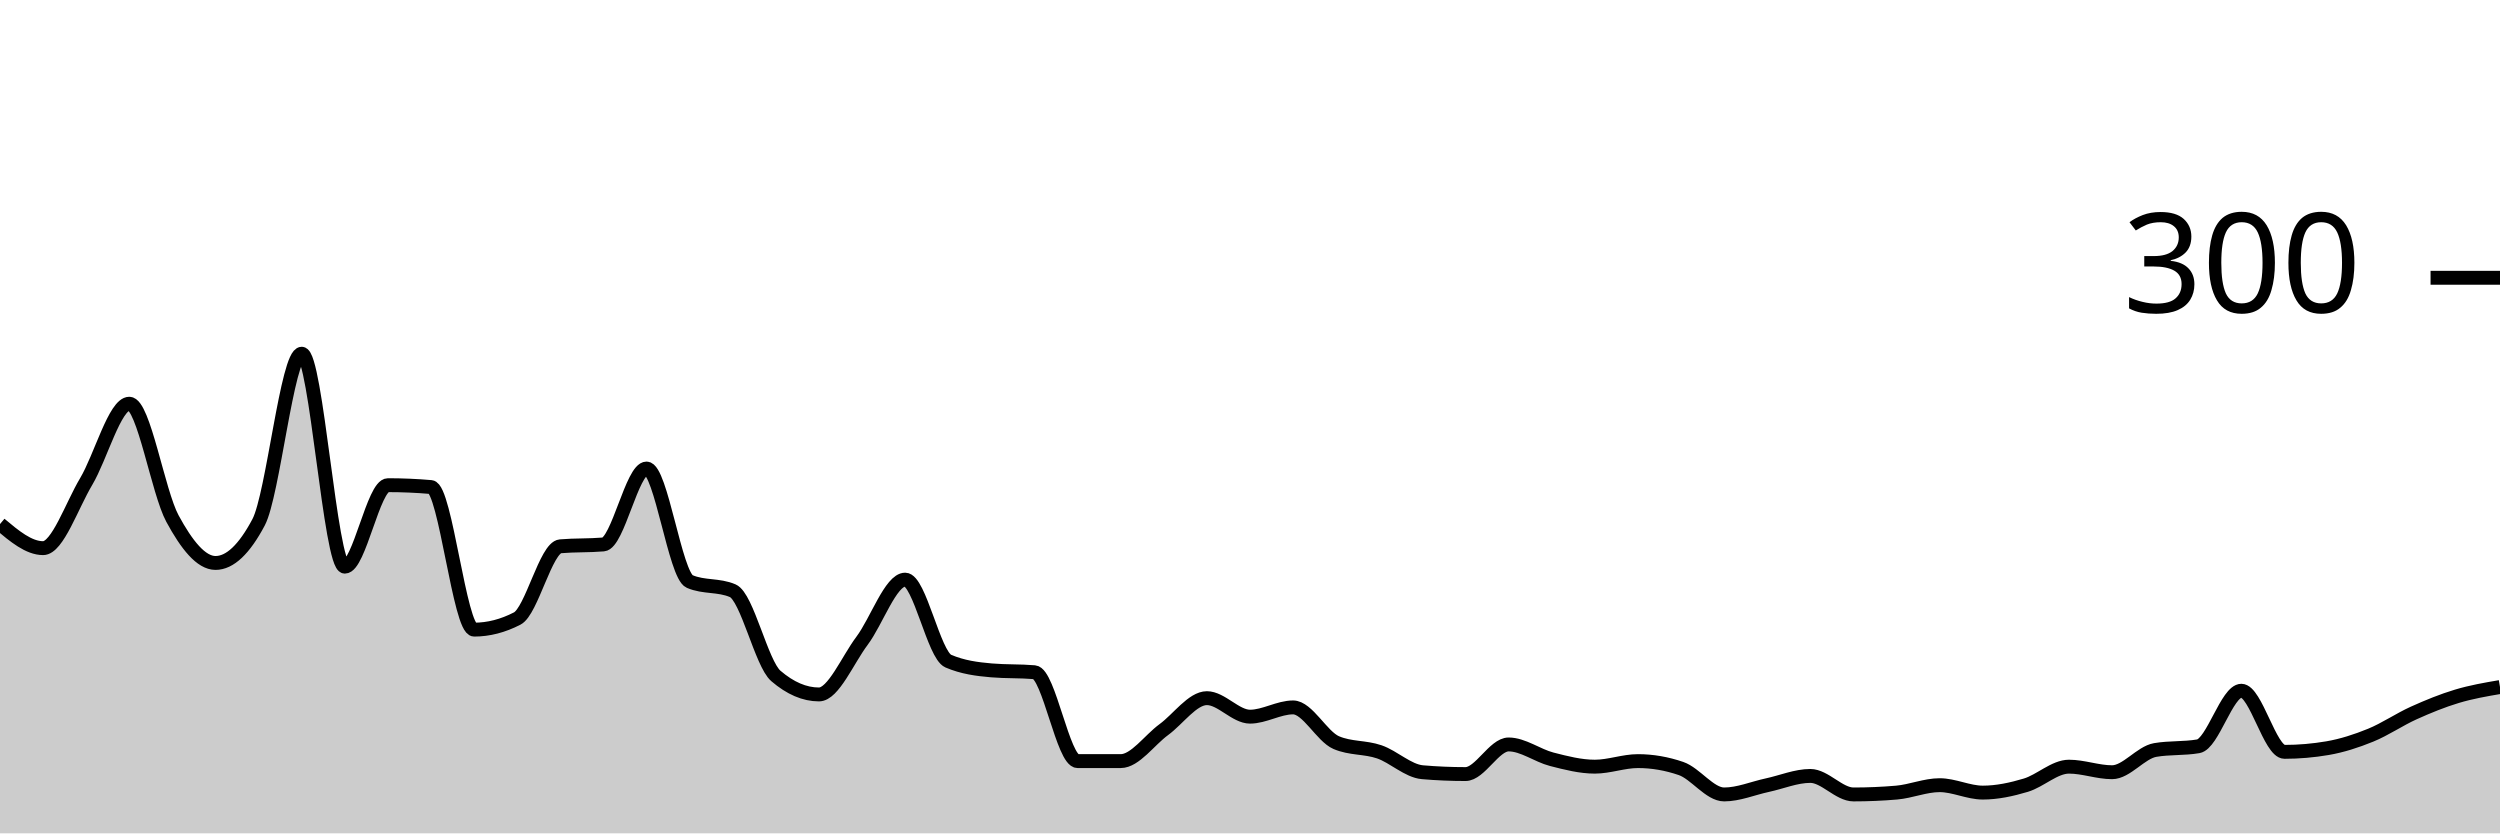
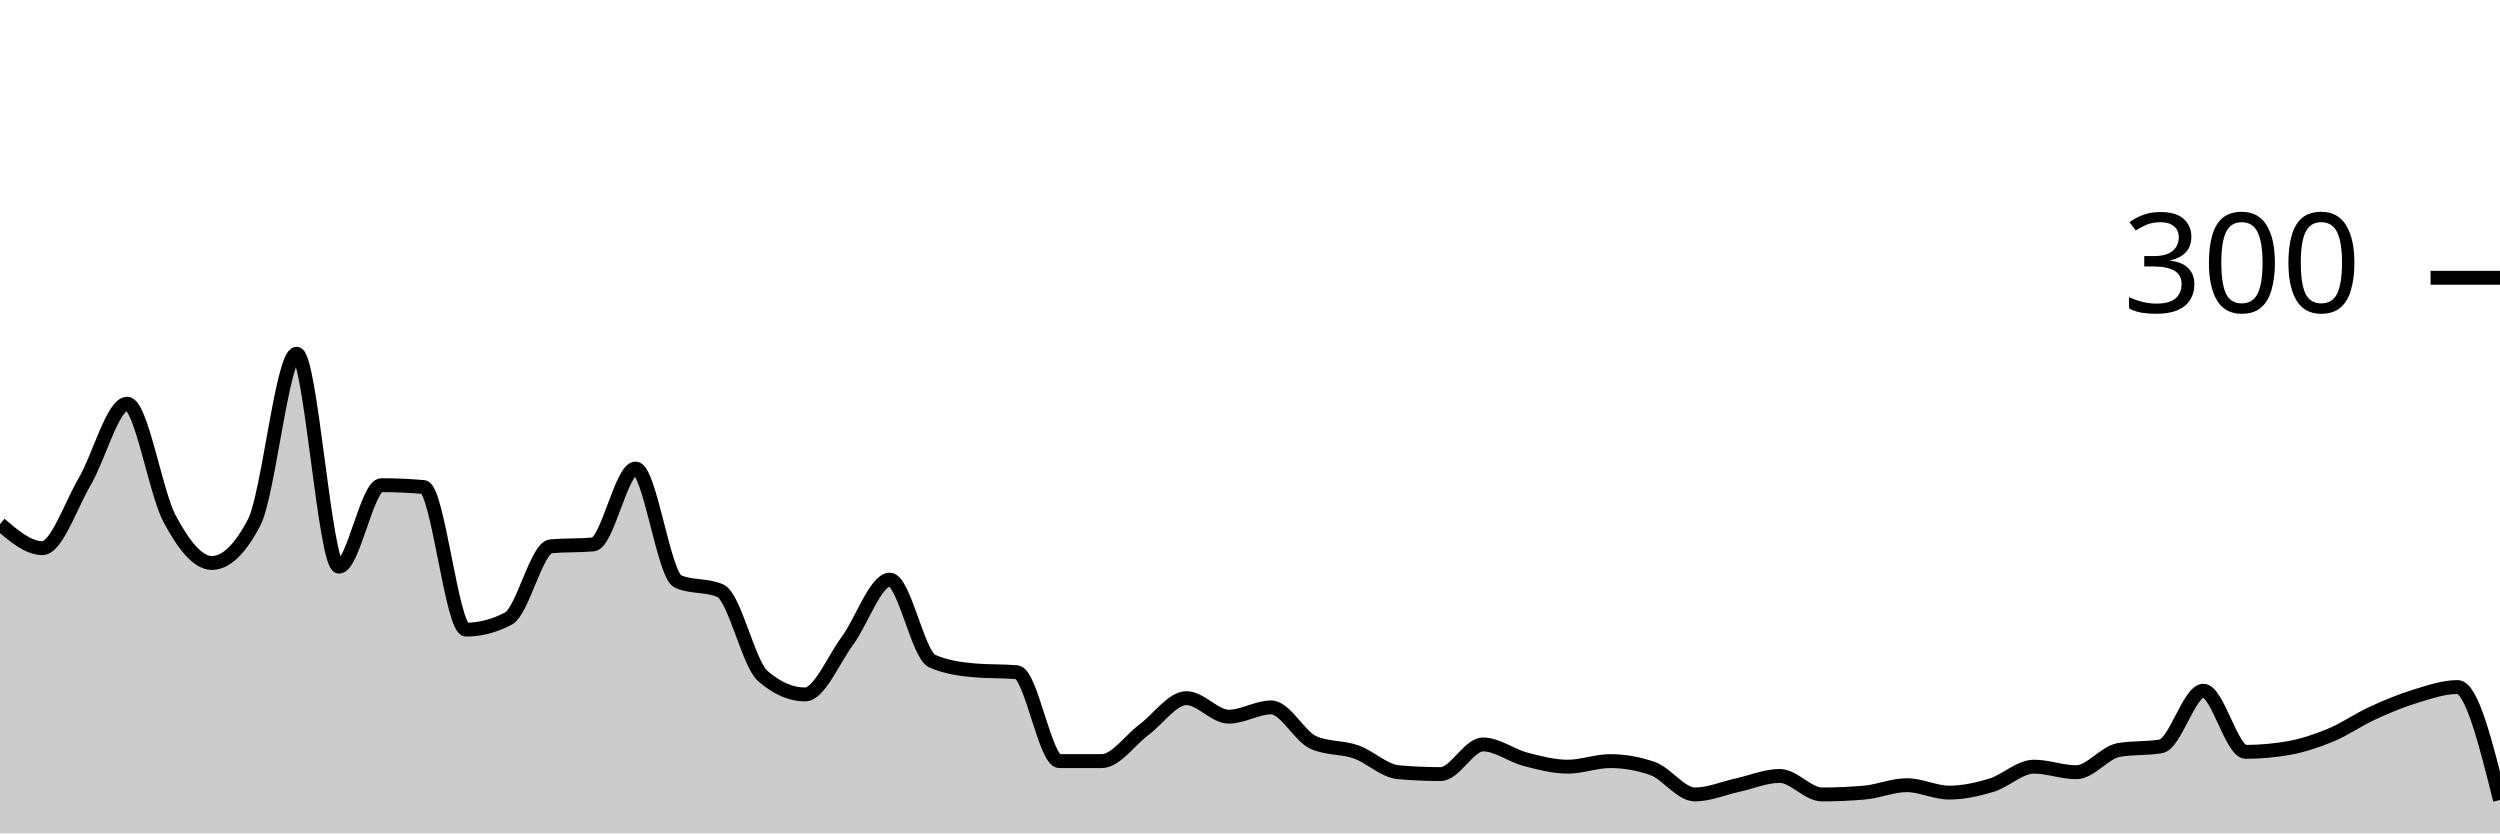
<svg xmlns="http://www.w3.org/2000/svg" viewBox="0 0 180 60">
  <g transform="translate(0,20)">
-     <path class="area" fill="rgba(0, 0, 0, 0.2)" d="M0,17.733C1.034,18.6,2.069,19.467,3.103,19.467C4.138,19.467,5.172,16.4,6.207,14.667C7.241,12.933,8.276,9.067,9.31,9.067C10.345,9.067,11.379,15.422,12.414,17.333C13.448,19.244,14.483,20.533,15.517,20.533C16.552,20.533,17.586,19.556,18.621,17.6C19.655,15.644,20.69,5.467,21.724,5.467C22.759,5.467,23.793,20.8,24.828,20.8C25.862,20.8,26.897,14.933,27.931,14.933C28.966,14.933,30,14.978,31.034,15.067C32.069,15.156,33.103,25.333,34.138,25.333C35.172,25.333,36.207,25.067,37.241,24.533C38.276,24,39.31,19.422,40.345,19.333C41.379,19.244,42.414,19.289,43.448,19.2C44.483,19.111,45.517,13.733,46.552,13.733C47.586,13.733,48.621,21.422,49.655,21.867C50.69,22.311,51.724,22.089,52.759,22.533C53.793,22.978,54.828,27.778,55.862,28.667C56.897,29.556,57.931,30,58.966,30C60,30,61.034,27.511,62.069,26.133C63.103,24.756,64.138,21.733,65.172,21.733C66.207,21.733,67.241,27.156,68.276,27.6C69.31,28.044,70.345,28.178,71.379,28.267C72.414,28.356,73.448,28.311,74.483,28.4C75.517,28.489,76.552,34.8,77.586,34.8C78.621,34.8,79.655,34.8,80.69,34.8C81.724,34.8,82.759,33.289,83.793,32.533C84.828,31.778,85.862,30.267,86.897,30.267C87.931,30.267,88.966,31.6,90,31.6C91.034,31.6,92.069,30.933,93.103,30.933C94.138,30.933,95.172,33.022,96.207,33.467C97.241,33.911,98.276,33.778,99.31,34.133C100.345,34.489,101.379,35.511,102.414,35.6C103.448,35.689,104.483,35.733,105.517,35.733C106.552,35.733,107.586,33.6,108.621,33.6C109.655,33.6,110.69,34.4,111.724,34.667C112.759,34.933,113.793,35.2,114.828,35.2C115.862,35.2,116.897,34.8,117.931,34.8C118.966,34.8,120,34.978,121.034,35.333C122.069,35.689,123.103,37.2,124.138,37.2C125.172,37.2,126.207,36.756,127.241,36.533C128.276,36.311,129.31,35.867,130.345,35.867C131.379,35.867,132.414,37.2,133.448,37.2C134.483,37.2,135.517,37.156,136.552,37.067C137.586,36.978,138.621,36.533,139.655,36.533C140.69,36.533,141.724,37.067,142.759,37.067C143.793,37.067,144.828,36.844,145.862,36.533C146.897,36.222,147.931,35.2,148.966,35.2C150,35.2,151.034,35.6,152.069,35.6C153.103,35.6,154.138,34.178,155.172,34C156.207,33.822,157.241,33.911,158.276,33.733C159.31,33.556,160.345,29.733,161.379,29.733C162.414,29.733,163.448,34.133,164.483,34.133C165.517,34.133,166.552,34.044,167.586,33.867C168.621,33.689,169.655,33.356,170.69,32.933C171.724,32.511,172.759,31.8,173.793,31.333C174.828,30.867,175.862,30.444,176.897,30.133C177.931,29.822,178.966,29.644,180,29.467L180,40C178.966,40,177.931,40,176.897,40C175.862,40,174.828,40,173.793,40C172.759,40,171.724,40,170.69,40C169.655,40,168.621,40,167.586,40C166.552,40,165.517,40,164.483,40C163.448,40,162.414,40,161.379,40C160.345,40,159.31,40,158.276,40C157.241,40,156.207,40,155.172,40C154.138,40,153.103,40,152.069,40C151.034,40,150,40,148.966,40C147.931,40,146.897,40,145.862,40C144.828,40,143.793,40,142.759,40C141.724,40,140.69,40,139.655,40C138.621,40,137.586,40,136.552,40C135.517,40,134.483,40,133.448,40C132.414,40,131.379,40,130.345,40C129.31,40,128.276,40,127.241,40C126.207,40,125.172,40,124.138,40C123.103,40,122.069,40,121.034,40C120,40,118.966,40,117.931,40C116.897,40,115.862,40,114.828,40C113.793,40,112.759,40,111.724,40C110.69,40,109.655,40,108.621,40C107.586,40,106.552,40,105.517,40C104.483,40,103.448,40,102.414,40C101.379,40,100.345,40,99.31,40C98.276,40,97.241,40,96.207,40C95.172,40,94.138,40,93.103,40C92.069,40,91.034,40,90,40C88.966,40,87.931,40,86.897,40C85.862,40,84.828,40,83.793,40C82.759,40,81.724,40,80.69,40C79.655,40,78.621,40,77.586,40C76.552,40,75.517,40,74.483,40C73.448,40,72.414,40,71.379,40C70.345,40,69.31,40,68.276,40C67.241,40,66.207,40,65.172,40C64.138,40,63.103,40,62.069,40C61.034,40,60,40,58.966,40C57.931,40,56.897,40,55.862,40C54.828,40,53.793,40,52.759,40C51.724,40,50.69,40,49.655,40C48.621,40,47.586,40,46.552,40C45.517,40,44.483,40,43.448,40C42.414,40,41.379,40,40.345,40C39.31,40,38.276,40,37.241,40C36.207,40,35.172,40,34.138,40C33.103,40,32.069,40,31.034,40C30,40,28.966,40,27.931,40C26.897,40,25.862,40,24.828,40C23.793,40,22.759,40,21.724,40C20.69,40,19.655,40,18.621,40C17.586,40,16.552,40,15.517,40C14.483,40,13.448,40,12.414,40C11.379,40,10.345,40,9.31,40C8.276,40,7.241,40,6.207,40C5.172,40,4.138,40,3.103,40C2.069,40,1.034,40,0,40Z" />
-     <path class="line" stroke="black" fill="none" d="M0,17.733C1.034,18.6,2.069,19.467,3.103,19.467C4.138,19.467,5.172,16.4,6.207,14.667C7.241,12.933,8.276,9.067,9.31,9.067C10.345,9.067,11.379,15.422,12.414,17.333C13.448,19.244,14.483,20.533,15.517,20.533C16.552,20.533,17.586,19.556,18.621,17.6C19.655,15.644,20.69,5.467,21.724,5.467C22.759,5.467,23.793,20.8,24.828,20.8C25.862,20.8,26.897,14.933,27.931,14.933C28.966,14.933,30,14.978,31.034,15.067C32.069,15.156,33.103,25.333,34.138,25.333C35.172,25.333,36.207,25.067,37.241,24.533C38.276,24,39.31,19.422,40.345,19.333C41.379,19.244,42.414,19.289,43.448,19.2C44.483,19.111,45.517,13.733,46.552,13.733C47.586,13.733,48.621,21.422,49.655,21.867C50.69,22.311,51.724,22.089,52.759,22.533C53.793,22.978,54.828,27.778,55.862,28.667C56.897,29.556,57.931,30,58.966,30C60,30,61.034,27.511,62.069,26.133C63.103,24.756,64.138,21.733,65.172,21.733C66.207,21.733,67.241,27.156,68.276,27.6C69.31,28.044,70.345,28.178,71.379,28.267C72.414,28.356,73.448,28.311,74.483,28.4C75.517,28.489,76.552,34.8,77.586,34.8C78.621,34.8,79.655,34.8,80.69,34.8C81.724,34.8,82.759,33.289,83.793,32.533C84.828,31.778,85.862,30.267,86.897,30.267C87.931,30.267,88.966,31.6,90,31.6C91.034,31.6,92.069,30.933,93.103,30.933C94.138,30.933,95.172,33.022,96.207,33.467C97.241,33.911,98.276,33.778,99.31,34.133C100.345,34.489,101.379,35.511,102.414,35.6C103.448,35.689,104.483,35.733,105.517,35.733C106.552,35.733,107.586,33.6,108.621,33.6C109.655,33.6,110.69,34.4,111.724,34.667C112.759,34.933,113.793,35.2,114.828,35.2C115.862,35.2,116.897,34.8,117.931,34.8C118.966,34.8,120,34.978,121.034,35.333C122.069,35.689,123.103,37.2,124.138,37.2C125.172,37.2,126.207,36.756,127.241,36.533C128.276,36.311,129.31,35.867,130.345,35.867C131.379,35.867,132.414,37.2,133.448,37.2C134.483,37.2,135.517,37.156,136.552,37.067C137.586,36.978,138.621,36.533,139.655,36.533C140.69,36.533,141.724,37.067,142.759,37.067C143.793,37.067,144.828,36.844,145.862,36.533C146.897,36.222,147.931,35.2,148.966,35.2C150,35.2,151.034,35.6,152.069,35.6C153.103,35.6,154.138,34.178,155.172,34C156.207,33.822,157.241,33.911,158.276,33.733C159.31,33.556,160.345,29.733,161.379,29.733C162.414,29.733,163.448,34.133,164.483,34.133C165.517,34.133,166.552,34.044,167.586,33.867C168.621,33.689,169.655,33.356,170.69,32.933C171.724,32.511,172.759,31.8,173.793,31.333C174.828,30.867,175.862,30.444,176.897,30.133C177.931,29.822,178.966,29.644,180,29.467" />
+     <path class="area" fill="rgba(0, 0, 0, 0.2)" d="M0,17.733C1.017,18.6,2.034,19.467,3.051,19.467C4.068,19.467,5.085,16.4,6.102,14.667C7.119,12.933,8.136,9.067,9.153,9.067C10.169,9.067,11.186,15.422,12.203,17.333C13.22,19.244,14.237,20.533,15.254,20.533C16.271,20.533,17.288,19.556,18.305,17.6C19.322,15.644,20.339,5.467,21.356,5.467C22.373,5.467,23.39,20.8,24.407,20.8C25.424,20.8,26.441,14.933,27.458,14.933C28.475,14.933,29.492,14.978,30.508,15.067C31.525,15.156,32.542,25.333,33.559,25.333C34.576,25.333,35.593,25.067,36.61,24.533C37.627,24,38.644,19.422,39.661,19.333C40.678,19.244,41.695,19.289,42.712,19.2C43.729,19.111,44.746,13.733,45.763,13.733C46.78,13.733,47.797,21.422,48.814,21.867C49.831,22.311,50.847,22.089,51.864,22.533C52.881,22.978,53.898,27.778,54.915,28.667C55.932,29.556,56.949,30,57.966,30C58.983,30,60,27.511,61.017,26.133C62.034,24.756,63.051,21.733,64.068,21.733C65.085,21.733,66.102,27.156,67.119,27.6C68.136,28.044,69.153,28.178,70.169,28.267C71.186,28.356,72.203,28.311,73.22,28.4C74.237,28.489,75.254,34.8,76.271,34.8C77.288,34.8,78.305,34.8,79.322,34.8C80.339,34.8,81.356,33.289,82.373,32.533C83.39,31.778,84.407,30.267,85.424,30.267C86.441,30.267,87.458,31.6,88.475,31.6C89.492,31.6,90.508,30.933,91.525,30.933C92.542,30.933,93.559,33.022,94.576,33.467C95.593,33.911,96.61,33.778,97.627,34.133C98.644,34.489,99.661,35.511,100.678,35.6C101.695,35.689,102.712,35.733,103.729,35.733C104.746,35.733,105.763,33.6,106.78,33.6C107.797,33.6,108.814,34.4,109.831,34.667C110.847,34.933,111.864,35.2,112.881,35.2C113.898,35.2,114.915,34.8,115.932,34.8C116.949,34.8,117.966,34.978,118.983,35.333C120,35.689,121.017,37.2,122.034,37.2C123.051,37.2,124.068,36.756,125.085,36.533C126.102,36.311,127.119,35.867,128.136,35.867C129.153,35.867,130.169,37.2,131.186,37.2C132.203,37.2,133.22,37.156,134.237,37.067C135.254,36.978,136.271,36.533,137.288,36.533C138.305,36.533,139.322,37.067,140.339,37.067C141.356,37.067,142.373,36.844,143.39,36.533C144.407,36.222,145.424,35.2,146.441,35.2C147.458,35.2,148.475,35.6,149.492,35.6C150.508,35.6,151.525,34.178,152.542,34C153.559,33.822,154.576,33.911,155.593,33.733C156.61,33.556,157.627,29.733,158.644,29.733C159.661,29.733,160.678,34.133,161.695,34.133C162.712,34.133,163.729,34.044,164.746,33.867C165.763,33.689,166.78,33.356,167.797,32.933C168.814,32.511,169.831,31.8,170.847,31.333C171.864,30.867,172.881,30.444,173.898,30.133C174.915,29.822,175.932,29.467,176.949,29.467C177.966,29.467,178.983,33.533,180,37.6L180,40C178.983,40,177.966,40,176.949,40C175.932,40,174.915,40,173.898,40C172.881,40,171.864,40,170.847,40C169.831,40,168.814,40,167.797,40C166.78,40,165.763,40,164.746,40C163.729,40,162.712,40,161.695,40C160.678,40,159.661,40,158.644,40C157.627,40,156.61,40,155.593,40C154.576,40,153.559,40,152.542,40C151.525,40,150.508,40,149.492,40C148.475,40,147.458,40,146.441,40C145.424,40,144.407,40,143.39,40C142.373,40,141.356,40,140.339,40C139.322,40,138.305,40,137.288,40C136.271,40,135.254,40,134.237,40C133.22,40,132.203,40,131.186,40C130.169,40,129.153,40,128.136,40C127.119,40,126.102,40,125.085,40C124.068,40,123.051,40,122.034,40C121.017,40,120,40,118.983,40C117.966,40,116.949,40,115.932,40C114.915,40,113.898,40,112.881,40C111.864,40,110.847,40,109.831,40C108.814,40,107.797,40,106.78,40C105.763,40,104.746,40,103.729,40C102.712,40,101.695,40,100.678,40C99.661,40,98.644,40,97.627,40C96.61,40,95.593,40,94.576,40C93.559,40,92.542,40,91.525,40C90.508,40,89.492,40,88.475,40C87.458,40,86.441,40,85.424,40C84.407,40,83.39,40,82.373,40C81.356,40,80.339,40,79.322,40C78.305,40,77.288,40,76.271,40C75.254,40,74.237,40,73.22,40C72.203,40,71.186,40,70.169,40C69.153,40,68.136,40,67.119,40C66.102,40,65.085,40,64.068,40C63.051,40,62.034,40,61.017,40C60,40,58.983,40,57.966,40C56.949,40,55.932,40,54.915,40C53.898,40,52.881,40,51.864,40C50.847,40,49.831,40,48.814,40C47.797,40,46.78,40,45.763,40C44.746,40,43.729,40,42.712,40C41.695,40,40.678,40,39.661,40C38.644,40,37.627,40,36.61,40C35.593,40,34.576,40,33.559,40C32.542,40,31.525,40,30.508,40C29.492,40,28.475,40,27.458,40C26.441,40,25.424,40,24.407,40C23.39,40,22.373,40,21.356,40C20.339,40,19.322,40,18.305,40C17.288,40,16.271,40,15.254,40C14.237,40,13.22,40,12.203,40C11.186,40,10.169,40,9.153,40C8.136,40,7.119,40,6.102,40C5.085,40,4.068,40,3.051,40C2.034,40,1.017,40,0,40Z" />
+     <path class="line" stroke="black" fill="none" d="M0,17.733C1.017,18.6,2.034,19.467,3.051,19.467C4.068,19.467,5.085,16.4,6.102,14.667C7.119,12.933,8.136,9.067,9.153,9.067C10.169,9.067,11.186,15.422,12.203,17.333C13.22,19.244,14.237,20.533,15.254,20.533C16.271,20.533,17.288,19.556,18.305,17.6C19.322,15.644,20.339,5.467,21.356,5.467C22.373,5.467,23.39,20.8,24.407,20.8C25.424,20.8,26.441,14.933,27.458,14.933C28.475,14.933,29.492,14.978,30.508,15.067C31.525,15.156,32.542,25.333,33.559,25.333C34.576,25.333,35.593,25.067,36.61,24.533C37.627,24,38.644,19.422,39.661,19.333C40.678,19.244,41.695,19.289,42.712,19.2C43.729,19.111,44.746,13.733,45.763,13.733C46.78,13.733,47.797,21.422,48.814,21.867C49.831,22.311,50.847,22.089,51.864,22.533C52.881,22.978,53.898,27.778,54.915,28.667C55.932,29.556,56.949,30,57.966,30C58.983,30,60,27.511,61.017,26.133C62.034,24.756,63.051,21.733,64.068,21.733C65.085,21.733,66.102,27.156,67.119,27.6C68.136,28.044,69.153,28.178,70.169,28.267C71.186,28.356,72.203,28.311,73.22,28.4C74.237,28.489,75.254,34.8,76.271,34.8C77.288,34.8,78.305,34.8,79.322,34.8C80.339,34.8,81.356,33.289,82.373,32.533C83.39,31.778,84.407,30.267,85.424,30.267C86.441,30.267,87.458,31.6,88.475,31.6C89.492,31.6,90.508,30.933,91.525,30.933C92.542,30.933,93.559,33.022,94.576,33.467C95.593,33.911,96.61,33.778,97.627,34.133C98.644,34.489,99.661,35.511,100.678,35.6C101.695,35.689,102.712,35.733,103.729,35.733C104.746,35.733,105.763,33.6,106.78,33.6C107.797,33.6,108.814,34.4,109.831,34.667C110.847,34.933,111.864,35.2,112.881,35.2C113.898,35.2,114.915,34.8,115.932,34.8C116.949,34.8,117.966,34.978,118.983,35.333C120,35.689,121.017,37.2,122.034,37.2C123.051,37.2,124.068,36.756,125.085,36.533C126.102,36.311,127.119,35.867,128.136,35.867C129.153,35.867,130.169,37.2,131.186,37.2C132.203,37.2,133.22,37.156,134.237,37.067C135.254,36.978,136.271,36.533,137.288,36.533C138.305,36.533,139.322,37.067,140.339,37.067C141.356,37.067,142.373,36.844,143.39,36.533C144.407,36.222,145.424,35.2,146.441,35.2C147.458,35.2,148.475,35.6,149.492,35.6C150.508,35.6,151.525,34.178,152.542,34C153.559,33.822,154.576,33.911,155.593,33.733C156.61,33.556,157.627,29.733,158.644,29.733C159.661,29.733,160.678,34.133,161.695,34.133C162.712,34.133,163.729,34.044,164.746,33.867C165.763,33.689,166.78,33.356,167.797,32.933C168.814,32.511,169.831,31.8,170.847,31.333C171.864,30.867,172.881,30.444,173.898,30.133C174.915,29.822,175.932,29.467,176.949,29.467C177.966,29.467,178.983,33.533,180,37.6" />
    <path class="axis-ceiling" stroke-width="1" stroke="black" fill="none" d="M175,0L180,0" />
    <text class="axis-ceiling-label" font-family="sans-serif" text-anchor="end" font-size="10px" x="170" y="2.5">300</text>
  </g>
</svg>
